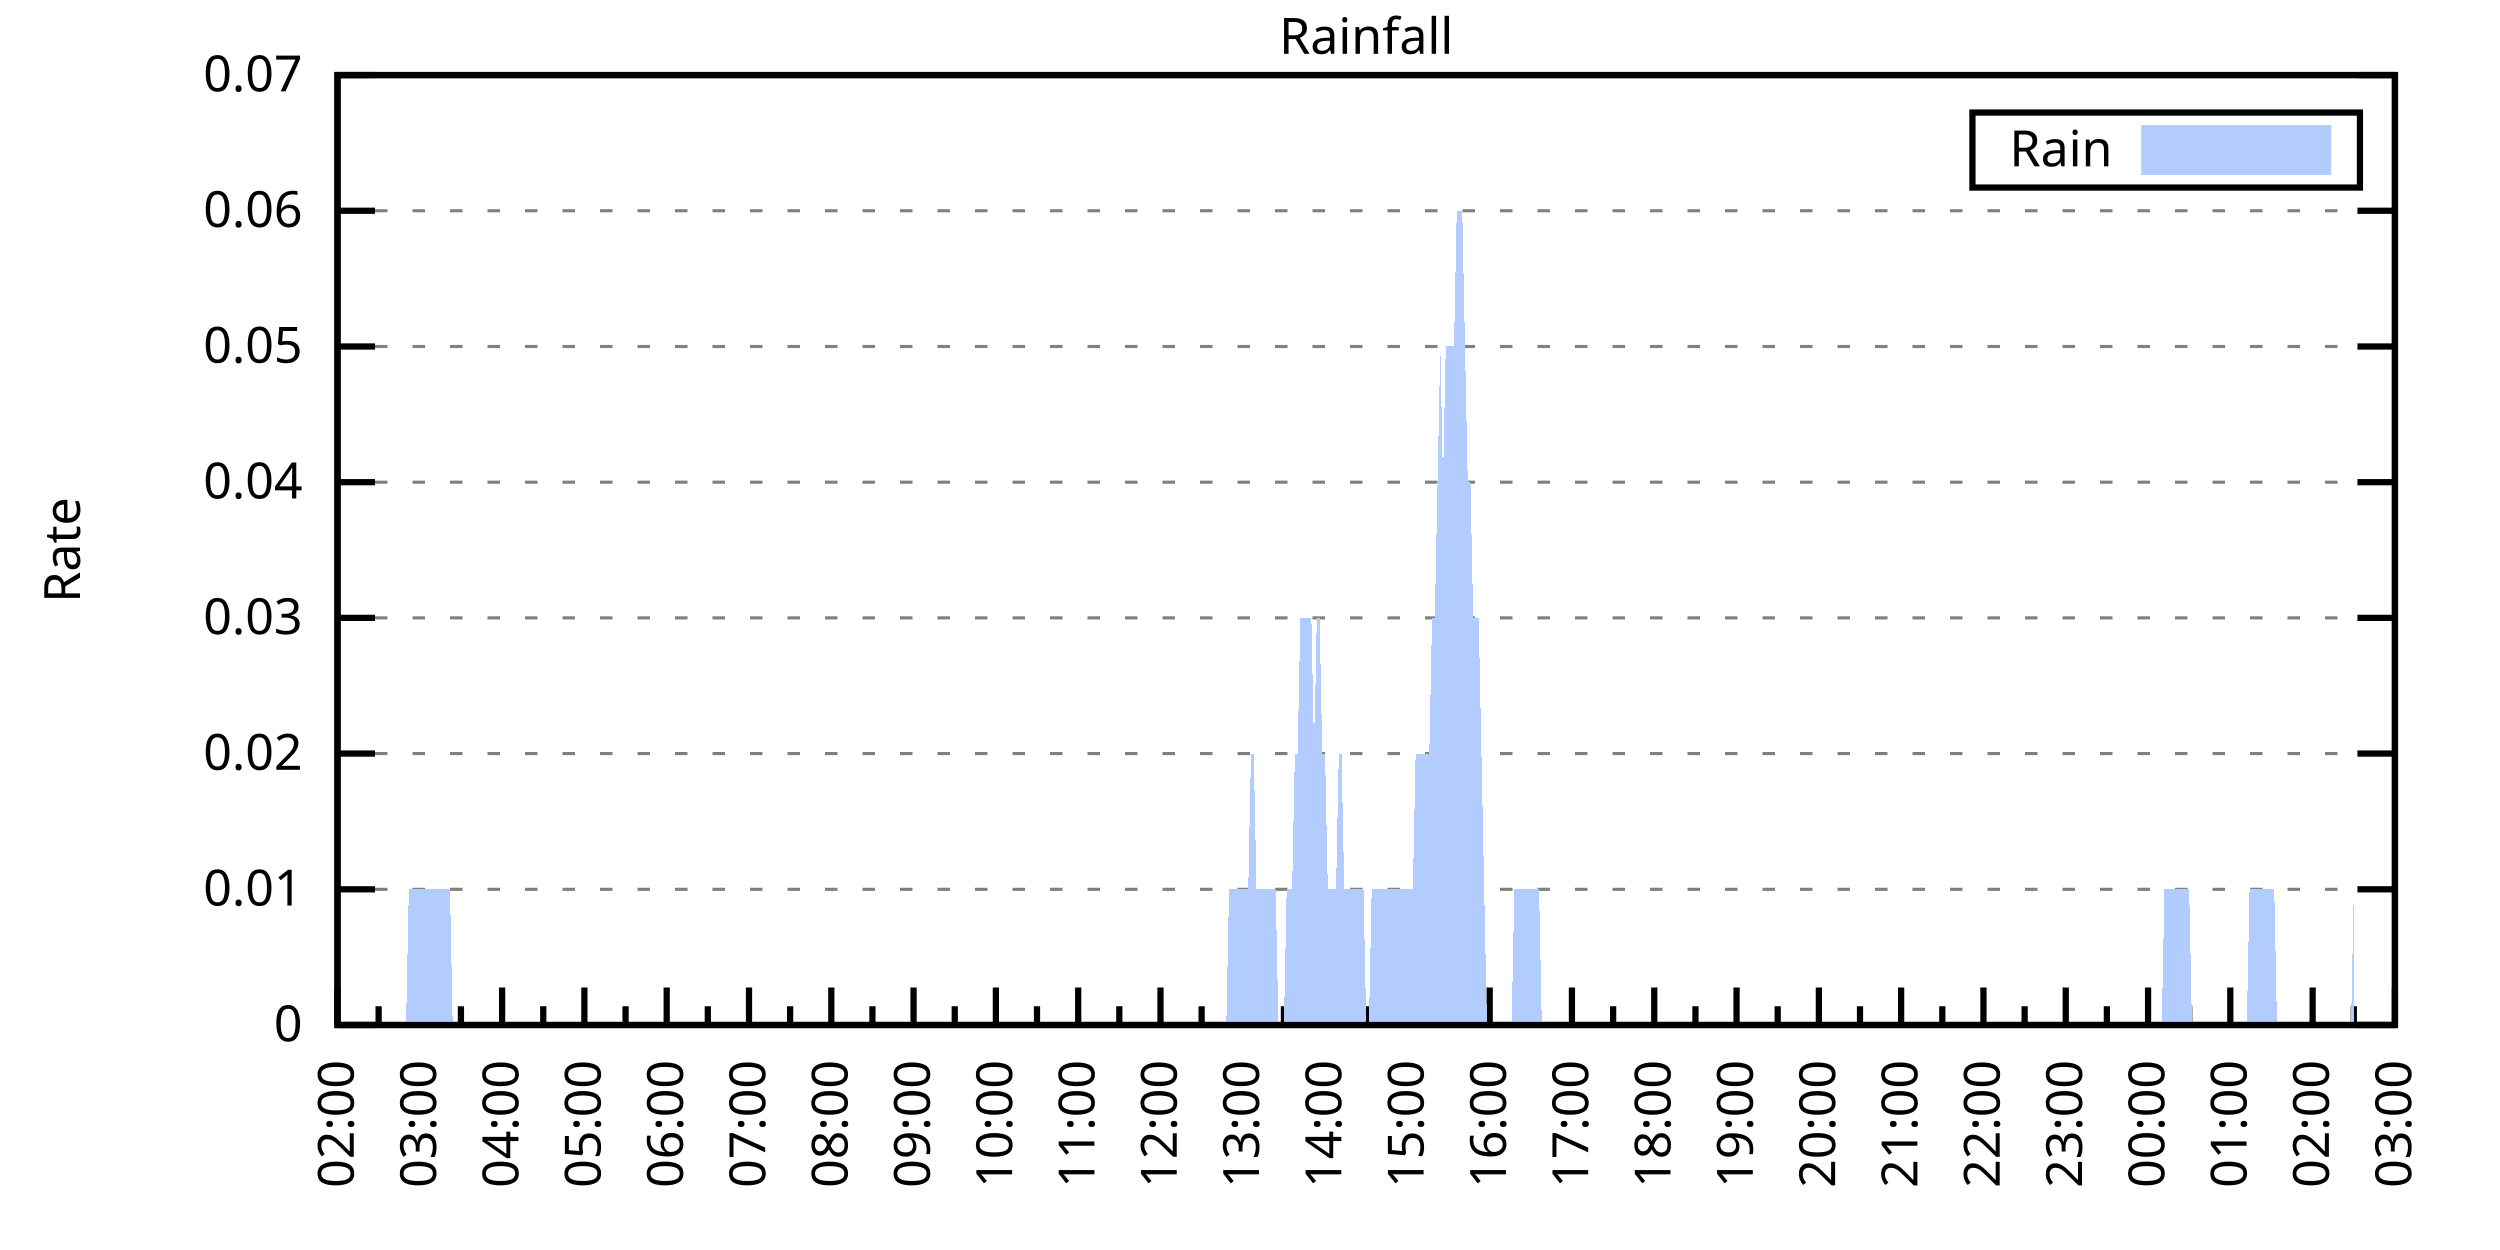
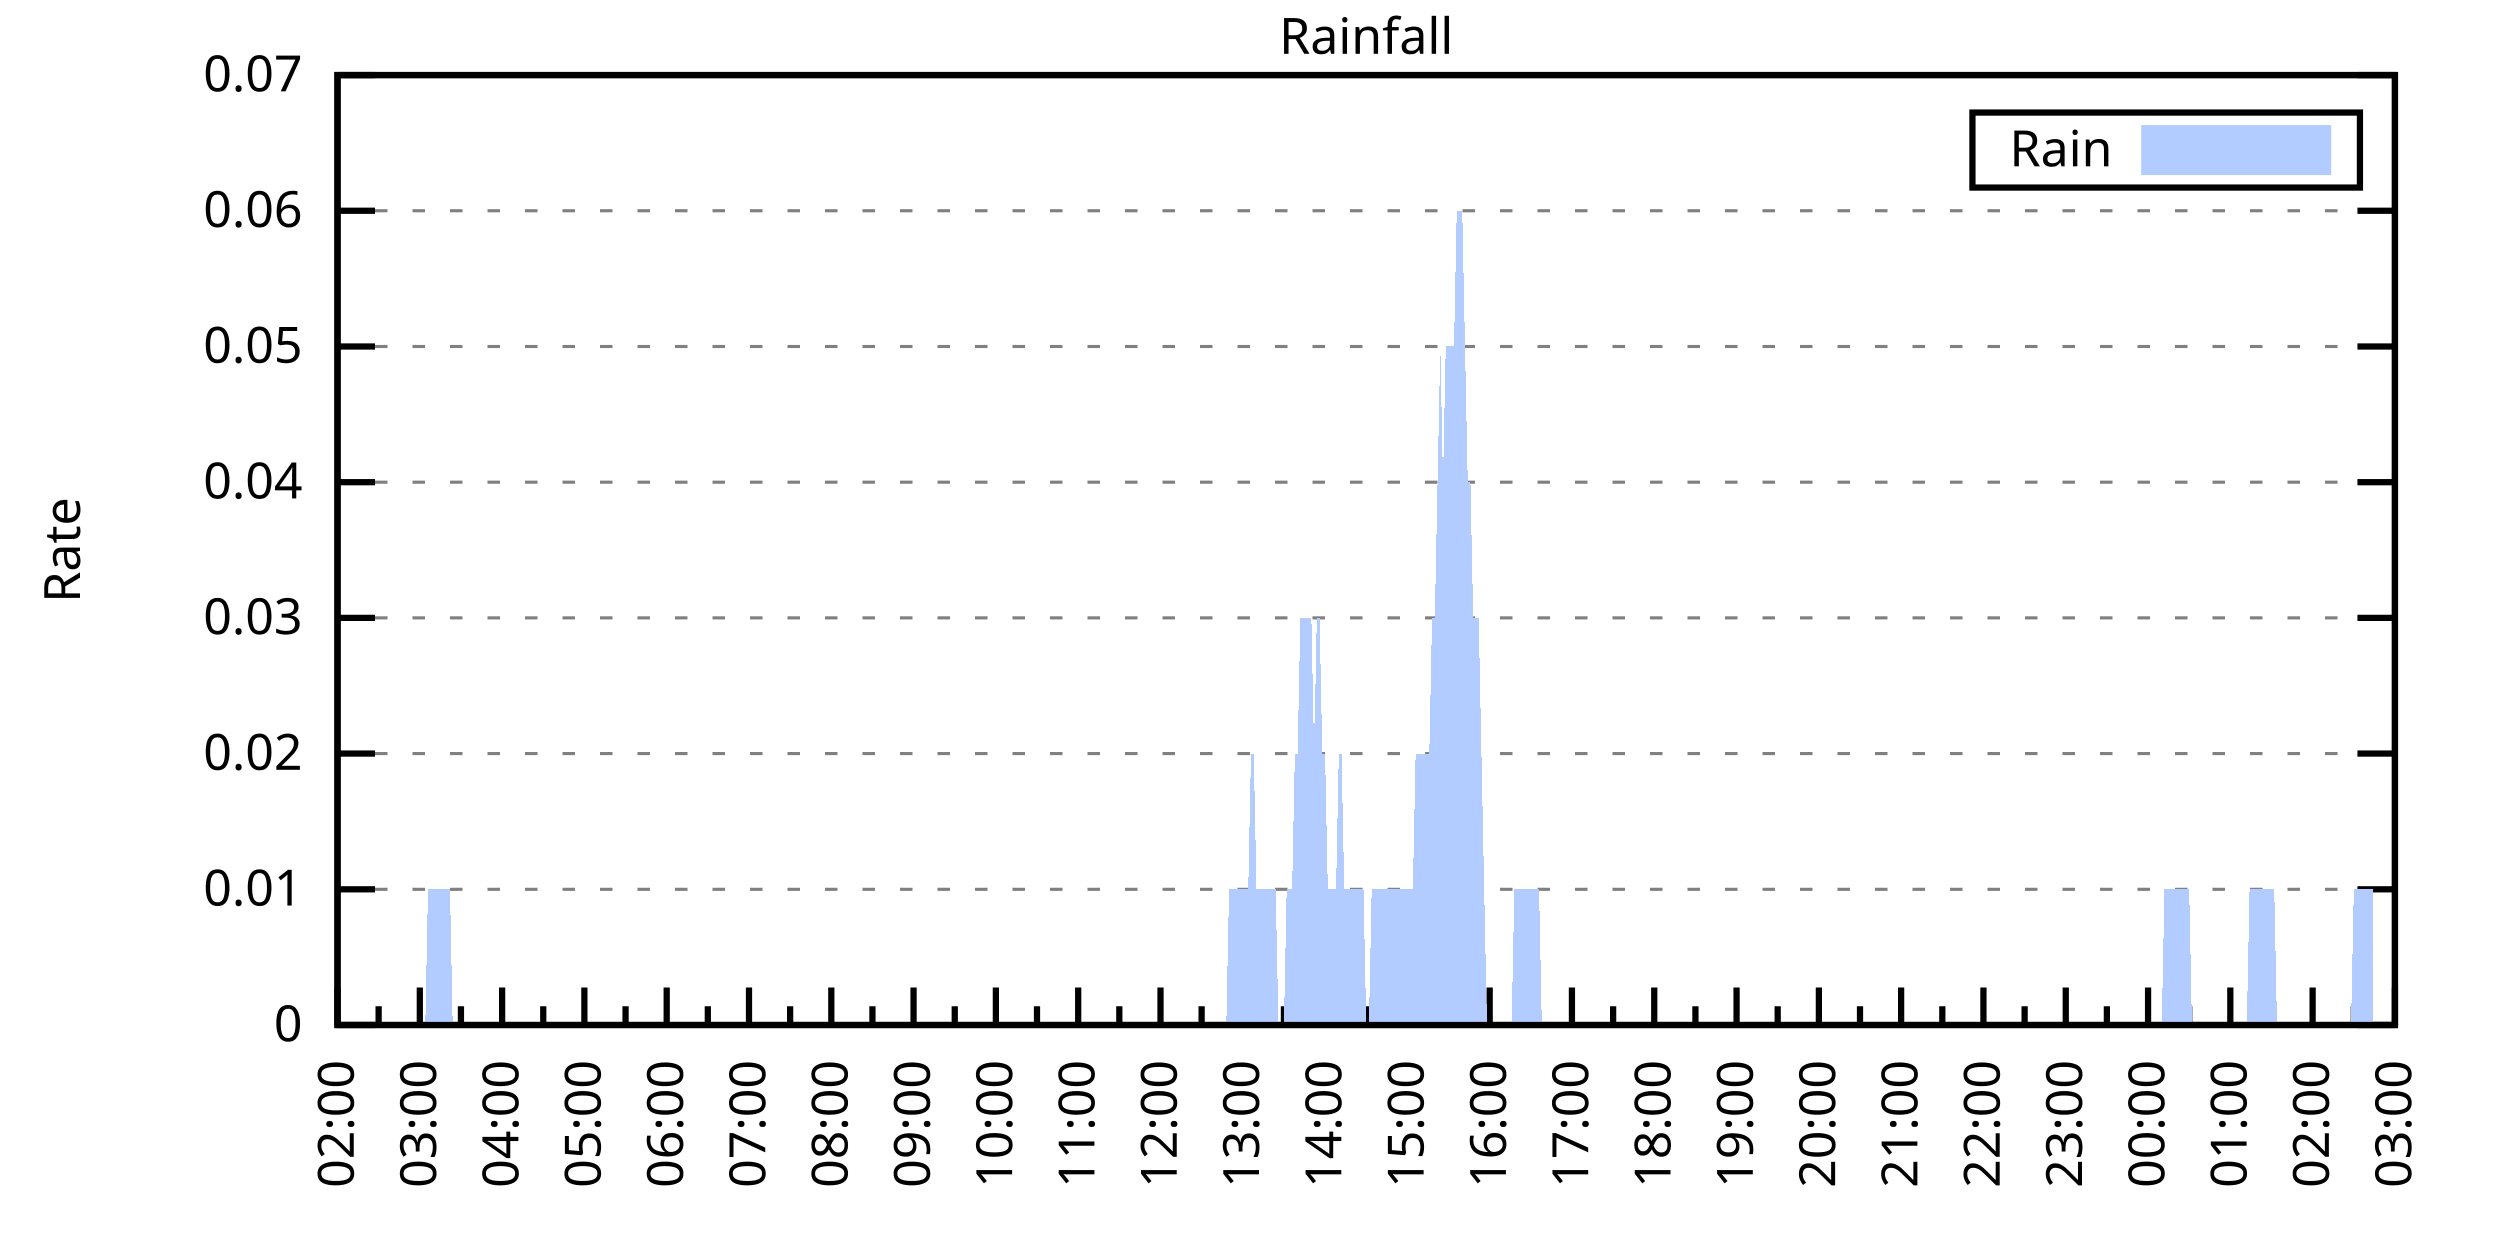
<svg xmlns="http://www.w3.org/2000/svg" xmlns:xlink="http://www.w3.org/1999/xlink" width="400" height="200" viewBox="0 0 400 200">
  <g id="gnuplot_canvas">
    <rect x="0" y="0" width="400" height="200" fill="none" />
    <defs>
      <circle id="gpDot" r="0.5" stroke-width="0.5" stroke="currentColor" />
      <path id="gpPt0" stroke-width="0.333" stroke="currentColor" d="M-1,0 h2 M0,-1 v2" />
      <path id="gpPt1" stroke-width="0.333" stroke="currentColor" d="M-1,-1 L1,1 M1,-1 L-1,1" />
      <path id="gpPt2" stroke-width="0.333" stroke="currentColor" d="M-1,0 L1,0 M0,-1 L0,1 M-1,-1 L1,1 M-1,1 L1,-1" />
      <rect id="gpPt3" stroke-width="0.333" stroke="currentColor" x="-1" y="-1" width="2" height="2" />
      <rect id="gpPt4" stroke-width="0.333" stroke="currentColor" fill="currentColor" x="-1" y="-1" width="2" height="2" />
      <circle id="gpPt5" stroke-width="0.333" stroke="currentColor" cx="0" cy="0" r="1" />
      <use xlink:href="#gpPt5" id="gpPt6" fill="currentColor" stroke="none" />
      <path id="gpPt7" stroke-width="0.333" stroke="currentColor" d="M0,-1.33 L-1.33,0.67 L1.33,0.67 z" />
      <use xlink:href="#gpPt7" id="gpPt8" fill="currentColor" stroke="none" />
      <use xlink:href="#gpPt7" id="gpPt9" stroke="currentColor" transform="rotate(180)" />
      <use xlink:href="#gpPt9" id="gpPt10" fill="currentColor" stroke="none" />
      <use xlink:href="#gpPt3" id="gpPt11" stroke="currentColor" transform="rotate(45)" />
      <use xlink:href="#gpPt11" id="gpPt12" fill="currentColor" stroke="none" />
      <path id="gpPt13" stroke-width="0.333" stroke="currentColor" d="M0,1.330 L1.265,0.411 L0.782,-1.067 L-0.782,-1.076 L-1.265,0.411 z" />
      <use xlink:href="#gpPt13" id="gpPt14" fill="currentColor" stroke="none" />
      <filter id="textbox" filterUnits="objectBoundingBox" x="0" y="0" height="1" width="1">
        <feFlood flood-color="white" flood-opacity="1" result="bgnd" />
        <feComposite in="SourceGraphic" in2="bgnd" operator="atop" />
      </filter>
      <filter id="greybox" filterUnits="objectBoundingBox" x="0" y="0" height="1" width="1">
        <feFlood flood-color="lightgrey" flood-opacity="1" result="grey" />
        <feComposite in="SourceGraphic" in2="grey" operator="atop" />
      </filter>
    </defs>
    <g fill="none" color="white" stroke="currentColor" stroke-width="1.00" stroke-linecap="butt" stroke-linejoin="miter">
</g>
    <g fill="none" color="black" stroke="currentColor" stroke-width="1.00" stroke-linecap="butt" stroke-linejoin="miter">
      <g stroke="none" shape-rendering="crispEdges">
        <polygon fill="rgb(255, 255, 255)" points="54.00,164.00 383.18,164.00 383.18,12.02 54.00,12.02 " />
      </g>
    </g>
    <g fill="none" color="black" stroke="currentColor" stroke-width="1.00" stroke-linecap="butt" stroke-linejoin="miter">
</g>
    <g fill="none" color="black" stroke="black" stroke-width="0.50" stroke-linecap="butt" stroke-linejoin="miter">
</g>
    <g fill="none" color="gray" stroke="currentColor" stroke-width="0.50" stroke-linecap="butt" stroke-linejoin="miter">
      <path stroke="gray" stroke-dasharray="2,4" class="gridline" d="M54.00,164.00 L383.19,164.00  " />
    </g>
    <g fill="none" color="gray" stroke="gray" stroke-width="1.00" stroke-linecap="butt" stroke-linejoin="miter">
</g>
    <g fill="none" color="black" stroke="currentColor" stroke-width="1.00" stroke-linecap="butt" stroke-linejoin="miter">
      <path stroke="black" d="M54.00,164.00 L60.00,164.00 M383.19,164.00 L377.19,164.00  " />
      <g transform="translate(48.40,166.60)" stroke="none" fill="black" font-family="Sans" font-size="8.00" text-anchor="end">
        <text>
          <tspan font-family="Sans"> 0</tspan>
        </text>
      </g>
    </g>
    <g fill="none" color="black" stroke="currentColor" stroke-width="1.00" stroke-linecap="butt" stroke-linejoin="miter">
</g>
    <g fill="none" color="black" stroke="black" stroke-width="0.50" stroke-linecap="butt" stroke-linejoin="miter">
</g>
    <g fill="none" color="gray" stroke="currentColor" stroke-width="0.50" stroke-linecap="butt" stroke-linejoin="miter">
      <path stroke="gray" stroke-dasharray="2,4" class="gridline" d="M54.00,142.29 L383.19,142.29  " />
    </g>
    <g fill="none" color="gray" stroke="gray" stroke-width="1.00" stroke-linecap="butt" stroke-linejoin="miter">
</g>
    <g fill="none" color="black" stroke="currentColor" stroke-width="1.00" stroke-linecap="butt" stroke-linejoin="miter">
      <path stroke="black" d="M54.00,142.29 L60.00,142.29 M383.19,142.29 L377.19,142.29  " />
      <g transform="translate(48.40,144.89)" stroke="none" fill="black" font-family="Sans" font-size="8.00" text-anchor="end">
        <text>
          <tspan font-family="Sans"> 0.01</tspan>
        </text>
      </g>
    </g>
    <g fill="none" color="black" stroke="currentColor" stroke-width="1.00" stroke-linecap="butt" stroke-linejoin="miter">
</g>
    <g fill="none" color="black" stroke="black" stroke-width="0.50" stroke-linecap="butt" stroke-linejoin="miter">
</g>
    <g fill="none" color="gray" stroke="currentColor" stroke-width="0.50" stroke-linecap="butt" stroke-linejoin="miter">
      <path stroke="gray" stroke-dasharray="2,4" class="gridline" d="M54.00,120.57 L383.19,120.57  " />
    </g>
    <g fill="none" color="gray" stroke="gray" stroke-width="1.00" stroke-linecap="butt" stroke-linejoin="miter">
</g>
    <g fill="none" color="black" stroke="currentColor" stroke-width="1.00" stroke-linecap="butt" stroke-linejoin="miter">
      <path stroke="black" d="M54.00,120.57 L60.00,120.57 M383.19,120.57 L377.19,120.57  " />
      <g transform="translate(48.40,123.17)" stroke="none" fill="black" font-family="Sans" font-size="8.00" text-anchor="end">
        <text>
          <tspan font-family="Sans"> 0.02</tspan>
        </text>
      </g>
    </g>
    <g fill="none" color="black" stroke="currentColor" stroke-width="1.00" stroke-linecap="butt" stroke-linejoin="miter">
</g>
    <g fill="none" color="black" stroke="black" stroke-width="0.50" stroke-linecap="butt" stroke-linejoin="miter">
</g>
    <g fill="none" color="gray" stroke="currentColor" stroke-width="0.50" stroke-linecap="butt" stroke-linejoin="miter">
      <path stroke="gray" stroke-dasharray="2,4" class="gridline" d="M54.00,98.86 L383.19,98.86  " />
    </g>
    <g fill="none" color="gray" stroke="gray" stroke-width="1.00" stroke-linecap="butt" stroke-linejoin="miter">
</g>
    <g fill="none" color="black" stroke="currentColor" stroke-width="1.00" stroke-linecap="butt" stroke-linejoin="miter">
      <path stroke="black" d="M54.00,98.86 L60.00,98.86 M383.19,98.86 L377.19,98.86  " />
      <g transform="translate(48.40,101.46)" stroke="none" fill="black" font-family="Sans" font-size="8.00" text-anchor="end">
        <text>
          <tspan font-family="Sans"> 0.03</tspan>
        </text>
      </g>
    </g>
    <g fill="none" color="black" stroke="currentColor" stroke-width="1.00" stroke-linecap="butt" stroke-linejoin="miter">
</g>
    <g fill="none" color="black" stroke="black" stroke-width="0.50" stroke-linecap="butt" stroke-linejoin="miter">
</g>
    <g fill="none" color="gray" stroke="currentColor" stroke-width="0.50" stroke-linecap="butt" stroke-linejoin="miter">
      <path stroke="gray" stroke-dasharray="2,4" class="gridline" d="M54.00,77.15 L383.19,77.15  " />
    </g>
    <g fill="none" color="gray" stroke="gray" stroke-width="1.00" stroke-linecap="butt" stroke-linejoin="miter">
</g>
    <g fill="none" color="black" stroke="currentColor" stroke-width="1.00" stroke-linecap="butt" stroke-linejoin="miter">
      <path stroke="black" d="M54.00,77.15 L60.00,77.15 M383.19,77.15 L377.19,77.15  " />
      <g transform="translate(48.40,79.75)" stroke="none" fill="black" font-family="Sans" font-size="8.00" text-anchor="end">
        <text>
          <tspan font-family="Sans"> 0.04</tspan>
        </text>
      </g>
    </g>
    <g fill="none" color="black" stroke="currentColor" stroke-width="1.00" stroke-linecap="butt" stroke-linejoin="miter">
</g>
    <g fill="none" color="black" stroke="black" stroke-width="0.50" stroke-linecap="butt" stroke-linejoin="miter">
</g>
    <g fill="none" color="gray" stroke="currentColor" stroke-width="0.50" stroke-linecap="butt" stroke-linejoin="miter">
      <path stroke="gray" stroke-dasharray="2,4" class="gridline" d="M54.00,55.44 L383.19,55.44  " />
    </g>
    <g fill="none" color="gray" stroke="gray" stroke-width="1.00" stroke-linecap="butt" stroke-linejoin="miter">
</g>
    <g fill="none" color="black" stroke="currentColor" stroke-width="1.00" stroke-linecap="butt" stroke-linejoin="miter">
      <path stroke="black" d="M54.00,55.44 L60.00,55.44 M383.19,55.44 L377.19,55.44  " />
      <g transform="translate(48.40,58.04)" stroke="none" fill="black" font-family="Sans" font-size="8.00" text-anchor="end">
        <text>
          <tspan font-family="Sans"> 0.05</tspan>
        </text>
      </g>
    </g>
    <g fill="none" color="black" stroke="currentColor" stroke-width="1.00" stroke-linecap="butt" stroke-linejoin="miter">
</g>
    <g fill="none" color="black" stroke="black" stroke-width="0.50" stroke-linecap="butt" stroke-linejoin="miter">
</g>
    <g fill="none" color="gray" stroke="currentColor" stroke-width="0.50" stroke-linecap="butt" stroke-linejoin="miter">
      <path stroke="gray" stroke-dasharray="2,4" class="gridline" d="M54.00,33.72 L383.19,33.72  " />
    </g>
    <g fill="none" color="gray" stroke="gray" stroke-width="1.00" stroke-linecap="butt" stroke-linejoin="miter">
</g>
    <g fill="none" color="black" stroke="currentColor" stroke-width="1.00" stroke-linecap="butt" stroke-linejoin="miter">
      <path stroke="black" d="M54.00,33.72 L60.00,33.72 M383.19,33.72 L377.19,33.72  " />
      <g transform="translate(48.40,36.32)" stroke="none" fill="black" font-family="Sans" font-size="8.00" text-anchor="end">
        <text>
          <tspan font-family="Sans"> 0.06</tspan>
        </text>
      </g>
    </g>
    <g fill="none" color="black" stroke="currentColor" stroke-width="1.00" stroke-linecap="butt" stroke-linejoin="miter">
</g>
    <g fill="none" color="black" stroke="black" stroke-width="0.50" stroke-linecap="butt" stroke-linejoin="miter">
</g>
    <g fill="none" color="gray" stroke="currentColor" stroke-width="0.50" stroke-linecap="butt" stroke-linejoin="miter">
      <path stroke="gray" stroke-dasharray="2,4" class="gridline" d="M54.00,12.01 L383.19,12.01  " />
    </g>
    <g fill="none" color="gray" stroke="gray" stroke-width="1.00" stroke-linecap="butt" stroke-linejoin="miter">
</g>
    <g fill="none" color="black" stroke="currentColor" stroke-width="1.00" stroke-linecap="butt" stroke-linejoin="miter">
      <path stroke="black" d="M54.00,12.01 L60.00,12.01 M383.19,12.01 L377.19,12.01  " />
      <g transform="translate(48.40,14.61)" stroke="none" fill="black" font-family="Sans" font-size="8.00" text-anchor="end">
        <text>
          <tspan font-family="Sans"> 0.07</tspan>
        </text>
      </g>
    </g>
    <g fill="none" color="black" stroke="currentColor" stroke-width="1.00" stroke-linecap="butt" stroke-linejoin="miter">
      <path stroke="black" d="M54.00,164.00 L54.00,158.00  " />
      <g transform="translate(56.60,169.60) rotate(270)" stroke="none" fill="black" font-family="Sans" font-size="8.00" text-anchor="end">
        <text>
          <tspan font-family="Sans">02:00</tspan>
        </text>
      </g>
    </g>
    <g fill="none" color="black" stroke="currentColor" stroke-width="1.00" stroke-linecap="butt" stroke-linejoin="miter">
      <path stroke="black" d="M60.58,164.00 L60.58,161.00 M67.17,164.00 L67.17,158.00  " />
      <g transform="translate(69.77,169.60) rotate(270)" stroke="none" fill="black" font-family="Sans" font-size="8.00" text-anchor="end">
        <text>
          <tspan font-family="Sans">03:00</tspan>
        </text>
      </g>
    </g>
    <g fill="none" color="black" stroke="currentColor" stroke-width="1.00" stroke-linecap="butt" stroke-linejoin="miter">
      <path stroke="black" d="M73.75,164.00 L73.75,161.00 M80.34,164.00 L80.34,158.00  " />
      <g transform="translate(82.94,169.60) rotate(270)" stroke="none" fill="black" font-family="Sans" font-size="8.00" text-anchor="end">
        <text>
          <tspan font-family="Sans">04:00</tspan>
        </text>
      </g>
    </g>
    <g fill="none" color="black" stroke="currentColor" stroke-width="1.00" stroke-linecap="butt" stroke-linejoin="miter">
      <path stroke="black" d="M86.92,164.00 L86.92,161.00 M93.50,164.00 L93.50,158.00  " />
      <g transform="translate(96.10,169.60) rotate(270)" stroke="none" fill="black" font-family="Sans" font-size="8.00" text-anchor="end">
        <text>
          <tspan font-family="Sans">05:00</tspan>
        </text>
      </g>
    </g>
    <g fill="none" color="black" stroke="currentColor" stroke-width="1.00" stroke-linecap="butt" stroke-linejoin="miter">
      <path stroke="black" d="M100.09,164.00 L100.09,161.00 M106.67,164.00 L106.67,158.00  " />
      <g transform="translate(109.27,169.60) rotate(270)" stroke="none" fill="black" font-family="Sans" font-size="8.00" text-anchor="end">
        <text>
          <tspan font-family="Sans">06:00</tspan>
        </text>
      </g>
    </g>
    <g fill="none" color="black" stroke="currentColor" stroke-width="1.00" stroke-linecap="butt" stroke-linejoin="miter">
      <path stroke="black" d="M113.25,164.00 L113.25,161.00 M119.84,164.00 L119.84,158.00  " />
      <g transform="translate(122.44,169.60) rotate(270)" stroke="none" fill="black" font-family="Sans" font-size="8.00" text-anchor="end">
        <text>
          <tspan font-family="Sans">07:00</tspan>
        </text>
      </g>
    </g>
    <g fill="none" color="black" stroke="currentColor" stroke-width="1.00" stroke-linecap="butt" stroke-linejoin="miter">
      <path stroke="black" d="M126.42,164.00 L126.42,161.00 M133.01,164.00 L133.01,158.00  " />
      <g transform="translate(135.61,169.60) rotate(270)" stroke="none" fill="black" font-family="Sans" font-size="8.00" text-anchor="end">
        <text>
          <tspan font-family="Sans">08:00</tspan>
        </text>
      </g>
    </g>
    <g fill="none" color="black" stroke="currentColor" stroke-width="1.00" stroke-linecap="butt" stroke-linejoin="miter">
      <path stroke="black" d="M139.59,164.00 L139.59,161.00 M146.17,164.00 L146.17,158.00  " />
      <g transform="translate(148.77,169.60) rotate(270)" stroke="none" fill="black" font-family="Sans" font-size="8.00" text-anchor="end">
        <text>
          <tspan font-family="Sans">09:00</tspan>
        </text>
      </g>
    </g>
    <g fill="none" color="black" stroke="currentColor" stroke-width="1.00" stroke-linecap="butt" stroke-linejoin="miter">
      <path stroke="black" d="M152.76,164.00 L152.76,161.00 M159.34,164.00 L159.34,158.00  " />
      <g transform="translate(161.94,169.60) rotate(270)" stroke="none" fill="black" font-family="Sans" font-size="8.00" text-anchor="end">
        <text>
          <tspan font-family="Sans">10:00</tspan>
        </text>
      </g>
    </g>
    <g fill="none" color="black" stroke="currentColor" stroke-width="1.00" stroke-linecap="butt" stroke-linejoin="miter">
      <path stroke="black" d="M165.92,164.00 L165.92,161.00 M172.51,164.00 L172.51,158.00  " />
      <g transform="translate(175.11,169.60) rotate(270)" stroke="none" fill="black" font-family="Sans" font-size="8.00" text-anchor="end">
        <text>
          <tspan font-family="Sans">11:00</tspan>
        </text>
      </g>
    </g>
    <g fill="none" color="black" stroke="currentColor" stroke-width="1.00" stroke-linecap="butt" stroke-linejoin="miter">
      <path stroke="black" d="M179.09,164.00 L179.09,161.00 M185.68,164.00 L185.68,158.00  " />
      <g transform="translate(188.28,169.60) rotate(270)" stroke="none" fill="black" font-family="Sans" font-size="8.00" text-anchor="end">
        <text>
          <tspan font-family="Sans">12:00</tspan>
        </text>
      </g>
    </g>
    <g fill="none" color="black" stroke="currentColor" stroke-width="1.00" stroke-linecap="butt" stroke-linejoin="miter">
      <path stroke="black" d="M192.26,164.00 L192.26,161.00 M198.84,164.00 L198.84,158.00  " />
      <g transform="translate(201.44,169.60) rotate(270)" stroke="none" fill="black" font-family="Sans" font-size="8.00" text-anchor="end">
        <text>
          <tspan font-family="Sans">13:00</tspan>
        </text>
      </g>
    </g>
    <g fill="none" color="black" stroke="currentColor" stroke-width="1.00" stroke-linecap="butt" stroke-linejoin="miter">
      <path stroke="black" d="M205.43,164.00 L205.43,161.00 M212.01,164.00 L212.01,158.00  " />
      <g transform="translate(214.61,169.60) rotate(270)" stroke="none" fill="black" font-family="Sans" font-size="8.00" text-anchor="end">
        <text>
          <tspan font-family="Sans">14:00</tspan>
        </text>
      </g>
    </g>
    <g fill="none" color="black" stroke="currentColor" stroke-width="1.00" stroke-linecap="butt" stroke-linejoin="miter">
      <path stroke="black" d="M218.60,164.00 L218.60,161.00 M225.18,164.00 L225.18,158.00  " />
      <g transform="translate(227.78,169.60) rotate(270)" stroke="none" fill="black" font-family="Sans" font-size="8.00" text-anchor="end">
        <text>
          <tspan font-family="Sans">15:00</tspan>
        </text>
      </g>
    </g>
    <g fill="none" color="black" stroke="currentColor" stroke-width="1.00" stroke-linecap="butt" stroke-linejoin="miter">
      <path stroke="black" d="M231.76,164.00 L231.76,161.00 M238.35,164.00 L238.35,158.00  " />
      <g transform="translate(240.95,169.60) rotate(270)" stroke="none" fill="black" font-family="Sans" font-size="8.00" text-anchor="end">
        <text>
          <tspan font-family="Sans">16:00</tspan>
        </text>
      </g>
    </g>
    <g fill="none" color="black" stroke="currentColor" stroke-width="1.00" stroke-linecap="butt" stroke-linejoin="miter">
      <path stroke="black" d="M244.93,164.00 L244.93,161.00 M251.51,164.00 L251.51,158.00  " />
      <g transform="translate(254.11,169.60) rotate(270)" stroke="none" fill="black" font-family="Sans" font-size="8.00" text-anchor="end">
        <text>
          <tspan font-family="Sans">17:00</tspan>
        </text>
      </g>
    </g>
    <g fill="none" color="black" stroke="currentColor" stroke-width="1.00" stroke-linecap="butt" stroke-linejoin="miter">
      <path stroke="black" d="M258.10,164.00 L258.10,161.00 M264.68,164.00 L264.68,158.00  " />
      <g transform="translate(267.28,169.60) rotate(270)" stroke="none" fill="black" font-family="Sans" font-size="8.00" text-anchor="end">
        <text>
          <tspan font-family="Sans">18:00</tspan>
        </text>
      </g>
    </g>
    <g fill="none" color="black" stroke="currentColor" stroke-width="1.00" stroke-linecap="butt" stroke-linejoin="miter">
      <path stroke="black" d="M271.27,164.00 L271.27,161.00 M277.85,164.00 L277.85,158.00  " />
      <g transform="translate(280.45,169.60) rotate(270)" stroke="none" fill="black" font-family="Sans" font-size="8.00" text-anchor="end">
        <text>
          <tspan font-family="Sans">19:00</tspan>
        </text>
      </g>
    </g>
    <g fill="none" color="black" stroke="currentColor" stroke-width="1.00" stroke-linecap="butt" stroke-linejoin="miter">
      <path stroke="black" d="M284.43,164.00 L284.43,161.00 M291.02,164.00 L291.02,158.00  " />
      <g transform="translate(293.62,169.60) rotate(270)" stroke="none" fill="black" font-family="Sans" font-size="8.00" text-anchor="end">
        <text>
          <tspan font-family="Sans">20:00</tspan>
        </text>
      </g>
    </g>
    <g fill="none" color="black" stroke="currentColor" stroke-width="1.00" stroke-linecap="butt" stroke-linejoin="miter">
      <path stroke="black" d="M297.60,164.00 L297.60,161.00 M304.18,164.00 L304.18,158.00  " />
      <g transform="translate(306.78,169.60) rotate(270)" stroke="none" fill="black" font-family="Sans" font-size="8.00" text-anchor="end">
        <text>
          <tspan font-family="Sans">21:00</tspan>
        </text>
      </g>
    </g>
    <g fill="none" color="black" stroke="currentColor" stroke-width="1.00" stroke-linecap="butt" stroke-linejoin="miter">
      <path stroke="black" d="M310.77,164.00 L310.77,161.00 M317.35,164.00 L317.35,158.00  " />
      <g transform="translate(319.95,169.60) rotate(270)" stroke="none" fill="black" font-family="Sans" font-size="8.00" text-anchor="end">
        <text>
          <tspan font-family="Sans">22:00</tspan>
        </text>
      </g>
    </g>
    <g fill="none" color="black" stroke="currentColor" stroke-width="1.00" stroke-linecap="butt" stroke-linejoin="miter">
      <path stroke="black" d="M323.94,164.00 L323.94,161.00 M330.52,164.00 L330.52,158.00  " />
      <g transform="translate(333.12,169.60) rotate(270)" stroke="none" fill="black" font-family="Sans" font-size="8.00" text-anchor="end">
        <text>
          <tspan font-family="Sans">23:00</tspan>
        </text>
      </g>
    </g>
    <g fill="none" color="black" stroke="currentColor" stroke-width="1.00" stroke-linecap="butt" stroke-linejoin="miter">
      <path stroke="black" d="M337.10,164.00 L337.10,161.00 M343.69,164.00 L343.69,158.00  " />
      <g transform="translate(346.29,169.60) rotate(270)" stroke="none" fill="black" font-family="Sans" font-size="8.00" text-anchor="end">
        <text>
          <tspan font-family="Sans">00:00</tspan>
        </text>
      </g>
    </g>
    <g fill="none" color="black" stroke="currentColor" stroke-width="1.00" stroke-linecap="butt" stroke-linejoin="miter">
      <path stroke="black" d="M350.27,164.00 L350.27,161.00 M356.85,164.00 L356.85,158.00  " />
      <g transform="translate(359.45,169.60) rotate(270)" stroke="none" fill="black" font-family="Sans" font-size="8.00" text-anchor="end">
        <text>
          <tspan font-family="Sans">01:00</tspan>
        </text>
      </g>
    </g>
    <g fill="none" color="black" stroke="currentColor" stroke-width="1.00" stroke-linecap="butt" stroke-linejoin="miter">
      <path stroke="black" d="M363.44,164.00 L363.44,161.00 M370.02,164.00 L370.02,158.00  " />
      <g transform="translate(372.62,169.60) rotate(270)" stroke="none" fill="black" font-family="Sans" font-size="8.00" text-anchor="end">
        <text>
          <tspan font-family="Sans">02:00</tspan>
        </text>
      </g>
    </g>
    <g fill="none" color="black" stroke="currentColor" stroke-width="1.00" stroke-linecap="butt" stroke-linejoin="miter">
      <path stroke="black" d="M376.61,164.00 L376.61,161.00 M383.19,164.00 L383.19,158.00  " />
      <g transform="translate(385.79,169.60) rotate(270)" stroke="none" fill="black" font-family="Sans" font-size="8.00" text-anchor="end">
        <text>
          <tspan font-family="Sans">03:00</tspan>
        </text>
      </g>
    </g>
    <g fill="none" color="black" stroke="currentColor" stroke-width="1.00" stroke-linecap="butt" stroke-linejoin="miter">
</g>
    <g fill="none" color="black" stroke="currentColor" stroke-width="1.00" stroke-linecap="butt" stroke-linejoin="miter">
      <path stroke="black" d="M54.00,12.01 L54.00,164.00 L383.19,164.00 L383.19,12.01 L54.00,12.01 Z  " />
    </g>
    <g fill="none" color="black" stroke="currentColor" stroke-width="1.00" stroke-linecap="butt" stroke-linejoin="miter">
      <g transform="translate(12.80,88.01) rotate(270)" stroke="none" fill="black" font-family="Sans" font-size="8.00" text-anchor="middle">
        <text>
          <tspan font-family="Sans">Rate</tspan>
        </text>
      </g>
    </g>
    <g fill="none" color="black" stroke="currentColor" stroke-width="1.00" stroke-linecap="butt" stroke-linejoin="miter">
</g>
    <g fill="none" color="black" stroke="currentColor" stroke-width="1.00" stroke-linecap="butt" stroke-linejoin="miter">
      <path stroke="black" d="M315.59,30.01 L315.59,18.01 L377.59,18.01 L377.59,30.01 L315.59,30.01 Z  " />
    </g>
    <g id="Rainfall_plot_1">
      <g fill="none" color="white" stroke="black" stroke-width="2.00" stroke-linecap="butt" stroke-linejoin="miter">
</g>
      <g fill="none" color="black" stroke="currentColor" stroke-width="2.00" stroke-linecap="butt" stroke-linejoin="miter">
        <g transform="translate(337.99,26.61)" stroke="none" fill="black" font-family="Sans" font-size="8.00" text-anchor="end">
          <text>
            <tspan font-family="Sans">Rain</tspan>
          </text>
        </g>
      </g>
      <g fill="none" color="black" stroke="currentColor" stroke-width="2.00" stroke-linecap="butt" stroke-linejoin="miter">
        <g stroke="none" shape-rendering="crispEdges">
          <polygon fill="rgb(178, 204, 255)" points="343.59,27.01 371.99,27.01 371.99,21.01 343.59,21.01 " />
        </g>
        <path stroke="rgb(178, 204, 255)" d="M343.59,27.01 L371.99,27.01 L371.99,21.01 L343.59,21.01 L343.59,27.01 Z  " />
      </g>
      <g fill="none" color="black" stroke="currentColor" stroke-width="2.00" stroke-linecap="butt" stroke-linejoin="miter">
        <g stroke="none" shape-rendering="crispEdges">
-           <polygon fill="rgb(178, 204, 255)" points="61.02,164.00 61.46,164.00 61.90,164.00 62.34,164.00 62.78,164.00 63.22,164.00 63.66,164.00 64.10,164.00 64.53,164.00 64.97,164.00 65.41,142.29 65.85,142.29 66.29,142.29 66.73,142.29 67.17,142.29 67.61,142.29 68.05,142.29 68.48,142.29 68.92,142.29 69.36,142.29 69.80,142.29 70.24,142.29 70.68,142.29 71.12,142.29 71.56,142.29 72.00,142.29 72.43,164.00 72.87,164.00 73.31,164.00 73.75,164.00 74.19,164.00 74.63,164.00 75.07,164.00 75.51,164.00 75.95,164.00 76.38,164.00 76.82,164.00 77.26,164.00 77.70,164.00 78.14,164.00 78.58,164.00 79.02,164.00 79.46,164.00 79.90,164.00 80.34,164.00 80.77,164.00 81.21,164.00 81.65,164.00 82.09,164.00 82.53,164.00 82.97,164.00 83.41,164.00 83.85,164.00 84.29,164.00 84.72,164.00 85.16,164.00 85.60,164.00 86.04,164.00 86.48,164.00 86.92,164.00 87.36,164.00 87.80,164.00 88.24,164.00 88.67,164.00 89.11,164.00 89.55,164.00 89.99,164.00 90.43,164.00 90.87,164.00 91.31,164.00 91.75,164.00 92.19,164.00 92.62,164.00 93.06,164.00 93.50,164.00 93.94,164.00 94.38,164.00 94.82,164.00 95.26,164.00 95.70,164.00 96.14,164.00 96.58,164.00 97.01,164.00 97.45,164.00 97.89,164.00 98.33,164.00 98.77,164.00 99.21,164.00 99.65,164.00 100.09,164.00 100.53,164.00 100.96,164.00 101.40,164.00 101.84,164.00 102.28,164.00 102.72,164.00 103.16,164.00 103.60,164.00 104.04,164.00 104.48,164.00 104.91,164.00 105.35,164.00 105.79,164.00 106.23,164.00 106.67,164.00 107.11,164.00 107.55,164.00 107.99,164.00 108.43,164.00 108.87,164.00 109.30,164.00 109.74,164.00 110.18,164.00 110.62,164.00 111.06,164.00 111.50,164.00 111.94,164.00 112.38,164.00 112.82,164.00 113.25,164.00 113.69,164.00 114.13,164.00 114.57,164.00 115.01,164.00 115.45,164.00 115.89,164.00 116.33,164.00 116.77,164.00 117.20,164.00 117.64,164.00 118.08,164.00 118.52,164.00 118.96,164.00 119.40,164.00 119.84,164.00 120.28,164.00 120.72,164.00 121.15,164.00 121.59,164.00 122.03,164.00 122.47,164.00 122.91,164.00 123.35,164.00 123.79,164.00 124.23,164.00 124.67,164.00 125.11,164.00 125.54,164.00 125.98,164.00 126.42,164.00 126.86,164.00 127.30,164.00 127.74,164.00 128.18,164.00 128.62,164.00 129.06,164.00 129.49,164.00 129.93,164.00 130.37,164.00 130.81,164.00 131.25,164.00 131.69,164.00 132.13,164.00 132.57,164.00 133.01,164.00 133.44,164.00 133.88,164.00 134.32,164.00 134.76,164.00 135.20,164.00 135.64,164.00 136.08,164.00 136.52,164.00 136.96,164.00 137.39,164.00 137.83,164.00 138.27,164.00 138.71,164.00 139.15,164.00 139.59,164.00 140.03,164.00 140.47,164.00 140.91,164.00 141.35,164.00 141.78,164.00 142.22,164.00 142.66,164.00 143.10,164.00 143.54,164.00 143.98,164.00 144.42,164.00 144.86,164.00 145.30,164.00 145.73,164.00 146.17,164.00 146.61,164.00 147.05,164.00 147.49,164.00 147.93,164.00 148.37,164.00 148.81,164.00 149.25,164.00 149.68,164.00 150.12,164.00 150.56,164.00 151.00,164.00 151.44,164.00 151.88,164.00 152.32,164.00 152.76,164.00 153.20,164.00 153.63,164.00 154.07,164.00 154.51,164.00 154.95,164.00 155.39,164.00 155.83,164.00 156.27,164.00 156.71,164.00 157.15,164.00 157.59,164.00 158.02,164.00 158.46,164.00 158.90,164.00 159.34,164.00 159.78,164.00 160.22,164.00 160.66,164.00 161.10,164.00 161.54,164.00 161.97,164.00 162.41,164.00 162.85,164.00 163.29,164.00 163.73,164.00 164.17,164.00 164.61,164.00 165.05,164.00 165.49,164.00 165.92,164.00 166.36,164.00 166.80,164.00 167.24,164.00 167.68,164.00 168.12,164.00 168.56,164.00 169.00,164.00 169.44,164.00 169.87,164.00 170.31,164.00 170.75,164.00 171.19,164.00 171.63,164.00 172.07,164.00 172.51,164.00 172.95,164.00 173.39,164.00 173.83,164.00 174.26,164.00 174.70,164.00 175.14,164.00 175.58,164.00 176.02,164.00 176.46,164.00 176.90,164.00 177.34,164.00 177.78,164.00 178.21,164.00 178.65,164.00 179.09,164.00 179.53,164.00 179.97,164.00 180.41,164.00 180.85,164.00 181.29,164.00 181.73,164.00 182.16,164.00 182.60,164.00 183.04,164.00 183.48,164.00 183.92,164.00 184.36,164.00 184.80,164.00 185.24,164.00 185.68,164.00 186.11,164.00 186.55,164.00 186.99,164.00 187.43,164.00 187.87,164.00 188.31,164.00 188.75,164.00 189.19,164.00 189.63,164.00 190.07,164.00 190.50,164.00 190.94,164.00 191.38,164.00 191.82,164.00 192.26,164.00 192.70,164.00 193.14,164.00 193.58,164.00 194.02,164.00 194.45,164.00 194.89,164.00 195.33,164.00 195.77,164.00 196.21,164.00 196.65,142.29 197.09,142.29 197.53,142.29 197.97,142.29 198.40,142.29 198.84,142.29 199.28,142.29 199.72,142.29 200.16,120.57 200.60,120.57 201.04,142.29 201.48,142.29 201.92,142.29 202.35,142.29 202.79,142.29 203.23,142.29 203.67,142.29 204.11,142.29 204.55,164.00 204.99,164.00 205.43,164.00 205.87,142.29 206.31,142.29 206.74,142.29 207.18,120.57 207.62,120.57 208.06,98.86 208.50,98.86 208.94,98.86 209.38,98.86 209.82,98.86 210.26,120.57 210.69,98.86 211.13,98.86 211.57,120.57 212.01,120.57 212.45,142.29 212.89,142.29 213.33,142.29 213.77,142.29 214.21,120.57 214.64,120.57 215.08,142.29 215.52,142.29 215.96,142.29 216.40,142.29 216.84,142.29 217.28,142.29 217.72,142.29 218.16,142.29 218.60,164.00 219.03,164.00 219.47,142.29 219.91,142.29 220.35,142.29 220.79,142.29 221.23,142.29 221.67,142.29 222.11,142.29 222.55,142.29 222.98,142.29 223.42,142.29 223.86,142.29 224.30,142.29 224.74,142.29 225.18,142.29 225.62,142.29 226.06,142.29 226.50,120.57 226.93,120.57 227.37,120.57 227.81,120.57 228.25,120.57 228.69,120.57 229.13,98.86 229.57,98.86 230.01,77.15 230.45,55.44 230.88,77.15 231.32,55.44 231.76,55.44 232.20,55.44 232.64,55.44 233.08,33.72 233.52,33.72 233.96,33.72 234.40,55.44 234.84,77.15 235.27,77.15 235.71,98.86 236.15,98.86 236.59,98.86 237.03,120.57 237.47,142.29 237.91,164.00 238.35,164.00 238.79,164.00 239.22,164.00 239.66,164.00 240.10,164.00 240.54,164.00 240.98,164.00 241.42,164.00 241.86,164.00 242.30,142.29 242.74,142.29 243.17,142.29 243.61,142.29 244.05,142.29 244.49,142.29 244.93,142.29 245.37,142.29 245.81,142.29 246.25,142.29 246.69,164.00 247.12,164.00 247.56,164.00 248.00,164.00 248.44,164.00 248.88,164.00 249.32,164.00 249.76,164.00 250.20,164.00 250.64,164.00 251.08,164.00 251.51,164.00 251.95,164.00 252.39,164.00 252.83,164.00 253.27,164.00 253.71,164.00 254.15,164.00 254.59,164.00 255.03,164.00 255.46,164.00 255.90,164.00 256.34,164.00 256.78,164.00 257.22,164.00 257.66,164.00 258.10,164.00 258.54,164.00 258.98,164.00 259.41,164.00 259.85,164.00 260.29,164.00 260.73,164.00 261.17,164.00 261.61,164.00 262.05,164.00 262.49,164.00 262.93,164.00 263.36,164.00 263.80,164.00 264.24,164.00 264.68,164.00 265.12,164.00 265.56,164.00 266.00,164.00 266.44,164.00 266.88,164.00 267.32,164.00 267.75,164.00 268.19,164.00 268.63,164.00 269.07,164.00 269.51,164.00 269.95,164.00 270.39,164.00 270.83,164.00 271.27,164.00 271.70,164.00 272.14,164.00 272.58,164.00 273.02,164.00 273.46,164.00 273.90,164.00 274.34,164.00 274.78,164.00 275.22,164.00 275.65,164.00 276.09,164.00 276.53,164.00 276.97,164.00 277.41,164.00 277.85,164.00 278.29,164.00 278.73,164.00 279.17,164.00 279.60,164.00 280.04,164.00 280.48,164.00 280.92,164.00 281.36,164.00 281.80,164.00 282.24,164.00 282.68,164.00 283.12,164.00 283.56,164.00 283.99,164.00 284.43,164.00 284.87,164.00 285.31,164.00 285.75,164.00 286.19,164.00 286.63,164.00 287.07,164.00 287.51,164.00 287.94,164.00 288.38,164.00 288.82,164.00 289.26,164.00 289.70,164.00 290.14,164.00 290.58,164.00 291.02,164.00 291.46,164.00 291.89,164.00 292.33,164.00 292.77,164.00 293.21,164.00 293.65,164.00 294.09,164.00 294.53,164.00 294.97,164.00 295.41,164.00 295.84,164.00 296.28,164.00 296.72,164.00 297.16,164.00 297.60,164.00 298.04,164.00 298.48,164.00 298.92,164.00 299.36,164.00 299.80,164.00 300.23,164.00 300.67,164.00 301.11,164.00 301.55,164.00 301.99,164.00 302.43,164.00 302.87,164.00 303.31,164.00 303.75,164.00 304.18,164.00 304.62,164.00 305.06,164.00 305.50,164.00 305.94,164.00 306.38,164.00 306.82,164.00 307.26,164.00 307.70,164.00 308.13,164.00 308.57,164.00 309.01,164.00 309.45,164.00 309.89,164.00 310.33,164.00 310.77,164.00 311.21,164.00 311.65,164.00 312.08,164.00 312.52,164.00 312.96,164.00 313.40,164.00 313.84,164.00 314.28,164.00 314.72,164.00 315.16,164.00 315.60,164.00 316.04,164.00 316.47,164.00 316.91,164.00 317.35,164.00 317.79,164.00 318.23,164.00 318.67,164.00 319.11,164.00 319.55,164.00 319.99,164.00 320.42,164.00 320.86,164.00 321.30,164.00 321.74,164.00 322.18,164.00 322.62,164.00 323.06,164.00 323.50,164.00 323.94,164.00 324.37,164.00 324.81,164.00 325.25,164.00 325.69,164.00 326.13,164.00 326.57,164.00 327.01,164.00 327.45,164.00 327.89,164.00 328.33,164.00 328.76,164.00 329.20,164.00 329.64,164.00 330.08,164.00 330.52,164.00 330.96,164.00 331.40,164.00 331.84,164.00 332.28,164.00 332.71,164.00 333.15,164.00 333.59,164.00 334.03,164.00 334.47,164.00 334.91,164.00 335.35,164.00 335.79,164.00 336.23,164.00 336.66,164.00 337.10,164.00 337.54,164.00 337.98,164.00 338.42,164.00 338.86,164.00 339.30,164.00 339.74,164.00 340.18,164.00 340.61,164.00 341.05,164.00 341.49,164.00 341.93,164.00 342.37,164.00 342.81,164.00 343.25,164.00 343.69,164.00 344.13,164.00 344.57,164.00 345.00,164.00 345.44,164.00 345.88,164.00 346.32,142.29 346.76,142.29 347.20,142.29 347.64,142.29 348.08,142.29 348.52,142.29 348.95,142.29 349.39,142.29 349.83,142.29 350.27,142.29 350.71,164.00 351.15,164.00 351.59,164.00 352.03,164.00 352.47,164.00 352.90,164.00 353.34,164.00 353.78,164.00 354.22,164.00 354.66,164.00 355.10,164.00 355.54,164.00 355.98,164.00 356.42,164.00 356.85,164.00 357.29,164.00 357.73,164.00 358.17,164.00 358.61,164.00 359.05,164.00 359.49,164.00 359.93,142.29 360.37,142.29 360.81,142.29 361.24,142.29 361.68,142.29 362.12,142.29 362.56,142.29 363.00,142.29 363.44,142.29 363.88,142.29 364.32,164.00 364.76,164.00 365.19,164.00 365.63,164.00 366.07,164.00 366.51,164.00 366.95,164.00 367.39,164.00 367.83,164.00 368.27,164.00 368.71,164.00 369.14,164.00 369.58,164.00 370.02,164.00 370.46,164.00 370.90,164.00 371.34,164.00 371.78,164.00 372.22,164.00 372.66,164.00 373.09,164.00 373.53,164.00 373.97,164.00 374.41,164.00 374.85,164.00 375.29,164.00 375.73,164.00 376.17,164.00 376.61,142.29 376.61,164.00 61.02,164.00 " />
+           <polygon fill="rgb(178, 204, 255)" points="64.10,164.00 64.53,164.00 64.97,164.00 65.41,164.00 65.85,164.00 66.29,164.00 66.73,164.00 67.17,164.00 67.61,164.00 68.05,164.00 68.48,142.29 68.92,142.29 69.36,142.29 69.80,142.29 70.24,142.29 70.68,142.29 71.12,142.29 71.56,142.29 72.00,142.29 72.43,164.00 72.87,164.00 73.31,164.00 73.75,164.00 74.19,164.00 74.63,164.00 75.07,164.00 75.51,164.00 75.95,164.00 76.38,164.00 76.82,164.00 77.26,164.00 77.70,164.00 78.14,164.00 78.58,164.00 79.02,164.00 79.46,164.00 79.90,164.00 80.34,164.00 80.77,164.00 81.21,164.00 81.65,164.00 82.09,164.00 82.53,164.00 82.97,164.00 83.41,164.00 83.85,164.00 84.29,164.00 84.72,164.00 85.16,164.00 85.60,164.00 86.04,164.00 86.48,164.00 86.92,164.00 87.36,164.00 87.80,164.00 88.24,164.00 88.67,164.00 89.11,164.00 89.55,164.00 89.99,164.00 90.43,164.00 90.87,164.00 91.31,164.00 91.75,164.00 92.19,164.00 92.62,164.00 93.06,164.00 93.50,164.00 93.94,164.00 94.38,164.00 94.82,164.00 95.26,164.00 95.70,164.00 96.14,164.00 96.58,164.00 97.01,164.00 97.45,164.00 97.89,164.00 98.33,164.00 98.77,164.00 99.21,164.00 99.65,164.00 100.09,164.00 100.53,164.00 100.96,164.00 101.40,164.00 101.84,164.00 102.28,164.00 102.72,164.00 103.16,164.00 103.60,164.00 104.04,164.00 104.48,164.00 104.91,164.00 105.35,164.00 105.79,164.00 106.23,164.00 106.67,164.00 107.11,164.00 107.55,164.00 107.99,164.00 108.43,164.00 108.87,164.00 109.30,164.00 109.74,164.00 110.18,164.00 110.62,164.00 111.06,164.00 111.50,164.00 111.94,164.00 112.38,164.00 112.82,164.00 113.25,164.00 113.69,164.00 114.13,164.00 114.57,164.00 115.01,164.00 115.45,164.00 115.89,164.00 116.33,164.00 116.77,164.00 117.20,164.00 117.64,164.00 118.08,164.00 118.52,164.00 118.96,164.00 119.40,164.00 119.84,164.00 120.28,164.00 120.72,164.00 121.15,164.00 121.59,164.00 122.03,164.00 122.47,164.00 122.91,164.00 123.35,164.00 123.79,164.00 124.23,164.00 124.67,164.00 125.11,164.00 125.54,164.00 125.98,164.00 126.42,164.00 126.86,164.00 127.30,164.00 127.74,164.00 128.18,164.00 128.62,164.00 129.06,164.00 129.49,164.00 129.93,164.00 130.37,164.00 130.81,164.00 131.25,164.00 131.69,164.00 132.13,164.00 132.57,164.00 133.01,164.00 133.44,164.00 133.88,164.00 134.32,164.00 134.76,164.00 135.20,164.00 135.64,164.00 136.08,164.00 136.52,164.00 136.96,164.00 137.39,164.00 137.83,164.00 138.27,164.00 138.71,164.00 139.15,164.00 139.59,164.00 140.03,164.00 140.47,164.00 140.91,164.00 141.35,164.00 141.78,164.00 142.22,164.00 142.66,164.00 143.10,164.00 143.54,164.00 143.98,164.00 144.42,164.00 144.86,164.00 145.30,164.00 145.73,164.00 146.17,164.00 146.61,164.00 147.05,164.00 147.49,164.00 147.93,164.00 148.37,164.00 148.81,164.00 149.25,164.00 149.68,164.00 150.12,164.00 150.56,164.00 151.00,164.00 151.44,164.00 151.88,164.00 152.32,164.00 152.76,164.00 153.20,164.00 153.63,164.00 154.07,164.00 154.51,164.00 154.95,164.00 155.39,164.00 155.83,164.00 156.27,164.00 156.71,164.00 157.15,164.00 157.59,164.00 158.02,164.00 158.46,164.00 158.90,164.00 159.34,164.00 159.78,164.00 160.22,164.00 160.66,164.00 161.10,164.00 161.54,164.00 161.97,164.00 162.41,164.00 162.85,164.00 163.29,164.00 163.73,164.00 164.17,164.00 164.61,164.00 165.05,164.00 165.49,164.00 165.92,164.00 166.36,164.00 166.80,164.00 167.24,164.00 167.68,164.00 168.12,164.00 168.56,164.00 169.00,164.00 169.44,164.00 169.87,164.00 170.31,164.00 170.75,164.00 171.19,164.00 171.63,164.00 172.07,164.00 172.51,164.00 172.95,164.00 173.39,164.00 173.83,164.00 174.26,164.00 174.70,164.00 175.14,164.00 175.58,164.00 176.02,164.00 176.46,164.00 176.90,164.00 177.34,164.00 177.78,164.00 178.21,164.00 178.65,164.00 179.09,164.00 179.53,164.00 179.97,164.00 180.41,164.00 180.85,164.00 181.29,164.00 181.73,164.00 182.16,164.00 182.60,164.00 183.04,164.00 183.48,164.00 183.92,164.00 184.36,164.00 184.80,164.00 185.24,164.00 185.68,164.00 186.11,164.00 186.55,164.00 186.99,164.00 187.43,164.00 187.87,164.00 188.31,164.00 188.75,164.00 189.19,164.00 189.63,164.00 190.07,164.00 190.50,164.00 190.94,164.00 191.38,164.00 191.82,164.00 192.26,164.00 192.70,164.00 193.14,164.00 193.58,164.00 194.02,164.00 194.45,164.00 194.89,164.00 195.33,164.00 195.77,164.00 196.21,164.00 196.65,142.29 197.09,142.29 197.53,142.29 197.97,142.29 198.40,142.29 198.84,142.29 199.28,142.29 199.72,142.29 200.16,120.57 200.60,120.57 201.04,142.29 201.48,142.29 201.92,142.29 202.35,142.29 202.79,142.29 203.23,142.29 203.67,142.29 204.11,142.29 204.55,164.00 204.99,164.00 205.43,164.00 205.87,142.29 206.31,142.29 206.74,142.29 207.18,120.57 207.62,120.57 208.06,98.86 208.50,98.86 208.94,98.86 209.38,98.86 209.82,98.86 210.26,120.57 210.69,98.86 211.13,98.86 211.57,120.57 212.01,120.57 212.45,142.29 212.89,142.29 213.33,142.29 213.77,142.29 214.21,120.57 214.64,120.57 215.08,142.29 215.52,142.29 215.96,142.29 216.40,142.29 216.84,142.29 217.28,142.29 217.72,142.29 218.16,142.29 218.60,164.00 219.03,164.00 219.47,142.29 219.91,142.29 220.35,142.29 220.79,142.29 221.23,142.29 221.67,142.29 222.11,142.29 222.55,142.29 222.98,142.29 223.42,142.29 223.86,142.29 224.30,142.29 224.74,142.29 225.18,142.29 225.62,142.29 226.06,142.29 226.50,120.57 226.93,120.57 227.37,120.57 227.81,120.57 228.25,120.57 228.69,120.57 229.13,98.86 229.57,98.86 230.01,77.15 230.45,55.44 230.88,77.15 231.32,55.44 231.76,55.44 232.20,55.44 232.64,55.44 233.08,33.72 233.52,33.72 233.96,33.72 234.40,55.44 234.84,77.15 235.27,77.15 235.71,98.86 236.15,98.86 236.59,98.86 237.03,120.57 237.47,142.29 237.91,164.00 238.35,164.00 238.79,164.00 239.22,164.00 239.66,164.00 240.10,164.00 240.54,164.00 240.98,164.00 241.42,164.00 241.86,164.00 242.30,142.29 242.74,142.29 243.17,142.29 243.61,142.29 244.05,142.29 244.49,142.29 244.93,142.29 245.37,142.29 245.81,142.29 246.25,142.29 246.69,164.00 247.12,164.00 247.56,164.00 248.00,164.00 248.44,164.00 248.88,164.00 249.32,164.00 249.76,164.00 250.20,164.00 250.64,164.00 251.08,164.00 251.51,164.00 251.95,164.00 252.39,164.00 252.83,164.00 253.27,164.00 253.71,164.00 254.15,164.00 254.59,164.00 255.03,164.00 255.46,164.00 255.90,164.00 256.34,164.00 256.78,164.00 257.22,164.00 257.66,164.00 258.10,164.00 258.54,164.00 258.98,164.00 259.41,164.00 259.85,164.00 260.29,164.00 260.73,164.00 261.17,164.00 261.61,164.00 262.05,164.00 262.49,164.00 262.93,164.00 263.36,164.00 263.80,164.00 264.24,164.00 264.68,164.00 265.12,164.00 265.56,164.00 266.00,164.00 266.44,164.00 266.88,164.00 267.32,164.00 267.75,164.00 268.19,164.00 268.63,164.00 269.07,164.00 269.51,164.00 269.95,164.00 270.39,164.00 270.83,164.00 271.27,164.00 271.70,164.00 272.14,164.00 272.58,164.00 273.02,164.00 273.46,164.00 273.90,164.00 274.34,164.00 274.78,164.00 275.22,164.00 275.65,164.00 276.09,164.00 276.53,164.00 276.97,164.00 277.41,164.00 277.85,164.00 278.29,164.00 278.73,164.00 279.17,164.00 279.60,164.00 280.04,164.00 280.48,164.00 280.92,164.00 281.36,164.00 281.80,164.00 282.24,164.00 282.68,164.00 283.12,164.00 283.56,164.00 283.99,164.00 284.43,164.00 284.87,164.00 285.31,164.00 285.75,164.00 286.19,164.00 286.63,164.00 287.07,164.00 287.51,164.00 287.94,164.00 288.38,164.00 288.82,164.00 289.26,164.00 289.70,164.00 290.14,164.00 290.58,164.00 291.02,164.00 291.46,164.00 291.89,164.00 292.33,164.00 292.77,164.00 293.21,164.00 293.65,164.00 294.09,164.00 294.53,164.00 294.97,164.00 295.41,164.00 295.84,164.00 296.28,164.00 296.72,164.00 297.16,164.00 297.60,164.00 298.04,164.00 298.48,164.00 298.92,164.00 299.36,164.00 299.80,164.00 300.23,164.00 300.67,164.00 301.11,164.00 301.55,164.00 301.99,164.00 302.43,164.00 302.87,164.00 303.31,164.00 303.75,164.00 304.18,164.00 304.62,164.00 305.06,164.00 305.50,164.00 305.94,164.00 306.38,164.00 306.82,164.00 307.26,164.00 307.70,164.00 308.13,164.00 308.57,164.00 309.01,164.00 309.45,164.00 309.89,164.00 310.33,164.00 310.77,164.00 311.21,164.00 311.65,164.00 312.08,164.00 312.52,164.00 312.96,164.00 313.40,164.00 313.84,164.00 314.28,164.00 314.72,164.00 315.16,164.00 315.60,164.00 316.04,164.00 316.47,164.00 316.91,164.00 317.35,164.00 317.79,164.00 318.23,164.00 318.67,164.00 319.11,164.00 319.55,164.00 319.99,164.00 320.42,164.00 320.86,164.00 321.30,164.00 321.74,164.00 322.18,164.00 322.62,164.00 323.06,164.00 323.50,164.00 323.94,164.00 324.37,164.00 324.81,164.00 325.25,164.00 325.69,164.00 326.13,164.00 326.57,164.00 327.01,164.00 327.45,164.00 327.89,164.00 328.33,164.00 328.76,164.00 329.20,164.00 329.64,164.00 330.08,164.00 330.52,164.00 330.96,164.00 331.40,164.00 331.84,164.00 332.28,164.00 332.71,164.00 333.15,164.00 333.59,164.00 334.03,164.00 334.47,164.00 334.91,164.00 335.35,164.00 335.79,164.00 336.23,164.00 336.66,164.00 337.10,164.00 337.54,164.00 337.98,164.00 338.42,164.00 338.86,164.00 339.30,164.00 339.74,164.00 340.18,164.00 340.61,164.00 341.05,164.00 341.49,164.00 341.93,164.00 342.37,164.00 342.81,164.00 343.25,164.00 343.69,164.00 344.13,164.00 344.57,164.00 345.00,164.00 345.44,164.00 345.88,164.00 346.32,142.29 346.76,142.29 347.20,142.29 347.64,142.29 348.08,142.29 348.52,142.29 348.95,142.29 349.39,142.29 349.83,142.29 350.27,142.29 350.71,164.00 351.15,164.00 351.59,164.00 352.03,164.00 352.47,164.00 352.90,164.00 353.34,164.00 353.78,164.00 354.22,164.00 354.66,164.00 355.10,164.00 355.54,164.00 355.98,164.00 356.42,164.00 356.85,164.00 357.29,164.00 357.73,164.00 358.17,164.00 358.61,164.00 359.05,164.00 359.49,164.00 359.93,142.29 360.37,142.29 360.81,142.29 361.24,142.29 361.68,142.29 362.12,142.29 362.56,142.29 363.00,142.29 363.44,142.29 363.88,142.29 364.32,164.00 364.76,164.00 365.19,164.00 365.63,164.00 366.07,164.00 366.51,164.00 366.95,164.00 367.39,164.00 367.83,164.00 368.27,164.00 368.71,164.00 369.14,164.00 369.58,164.00 370.02,164.00 370.46,164.00 370.90,164.00 371.34,164.00 371.78,164.00 372.22,164.00 372.66,164.00 373.09,164.00 373.53,164.00 373.97,164.00 374.41,164.00 374.85,164.00 375.29,164.00 375.73,164.00 376.17,164.00 376.61,142.29 377.05,142.29 377.48,142.29 377.92,142.29 378.36,142.29 378.80,142.29 379.24,142.29 379.68,142.29 379.68,164.00 64.10,164.00 " />
        </g>
      </g>
    </g>
    <g fill="none" color="black" stroke="currentColor" stroke-width="2.00" stroke-linecap="butt" stroke-linejoin="miter">
</g>
    <g fill="none" color="black" stroke="black" stroke-width="1.00" stroke-linecap="butt" stroke-linejoin="miter">
</g>
    <g fill="none" color="black" stroke="currentColor" stroke-width="1.00" stroke-linecap="butt" stroke-linejoin="miter">
      <path stroke="black" d="M54.00,12.01 L54.00,164.00 L383.19,164.00 L383.19,12.01 L54.00,12.01 Z  " />
    </g>
    <g fill="none" color="black" stroke="currentColor" stroke-width="1.00" stroke-linecap="butt" stroke-linejoin="miter">
      <g transform="translate(218.59,8.61)" stroke="none" fill="black" font-family="Sans" font-size="8.00" text-anchor="middle">
        <text>
          <tspan font-family="Sans">Rainfall</tspan>
        </text>
      </g>
    </g>
    <g fill="none" color="black" stroke="currentColor" stroke-width="1.00" stroke-linecap="butt" stroke-linejoin="miter">
</g>
  </g>
</svg>
